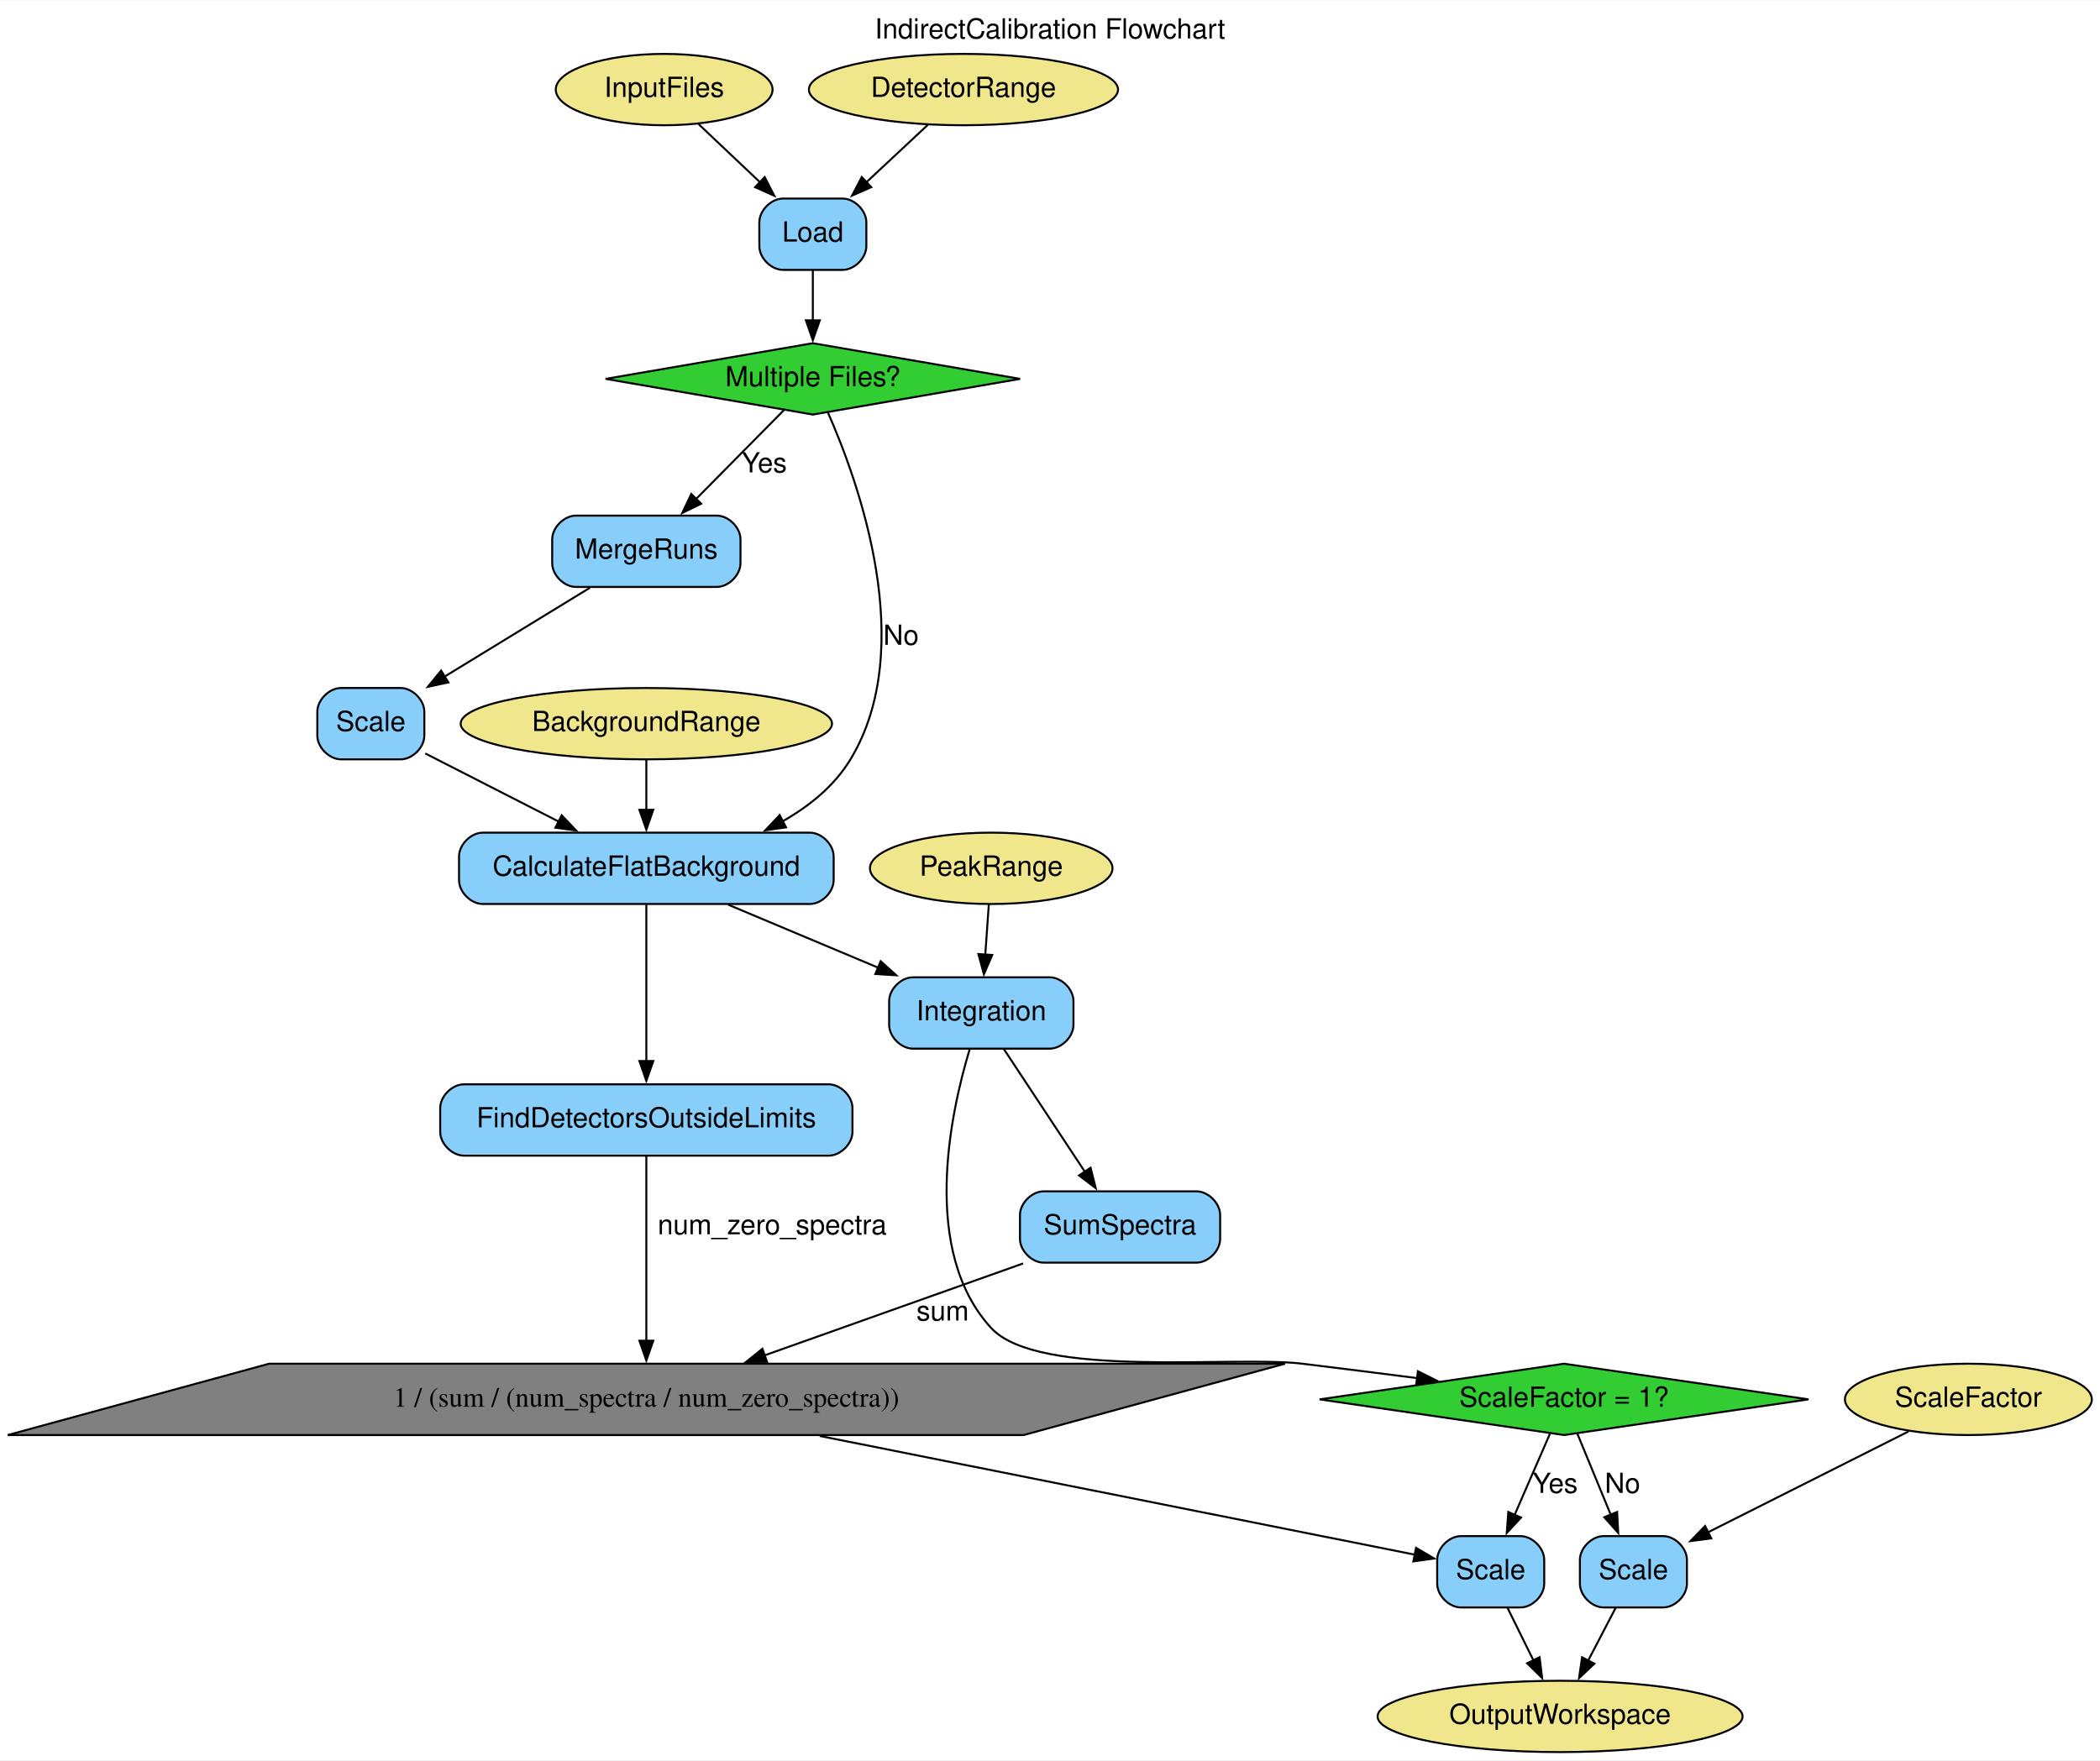
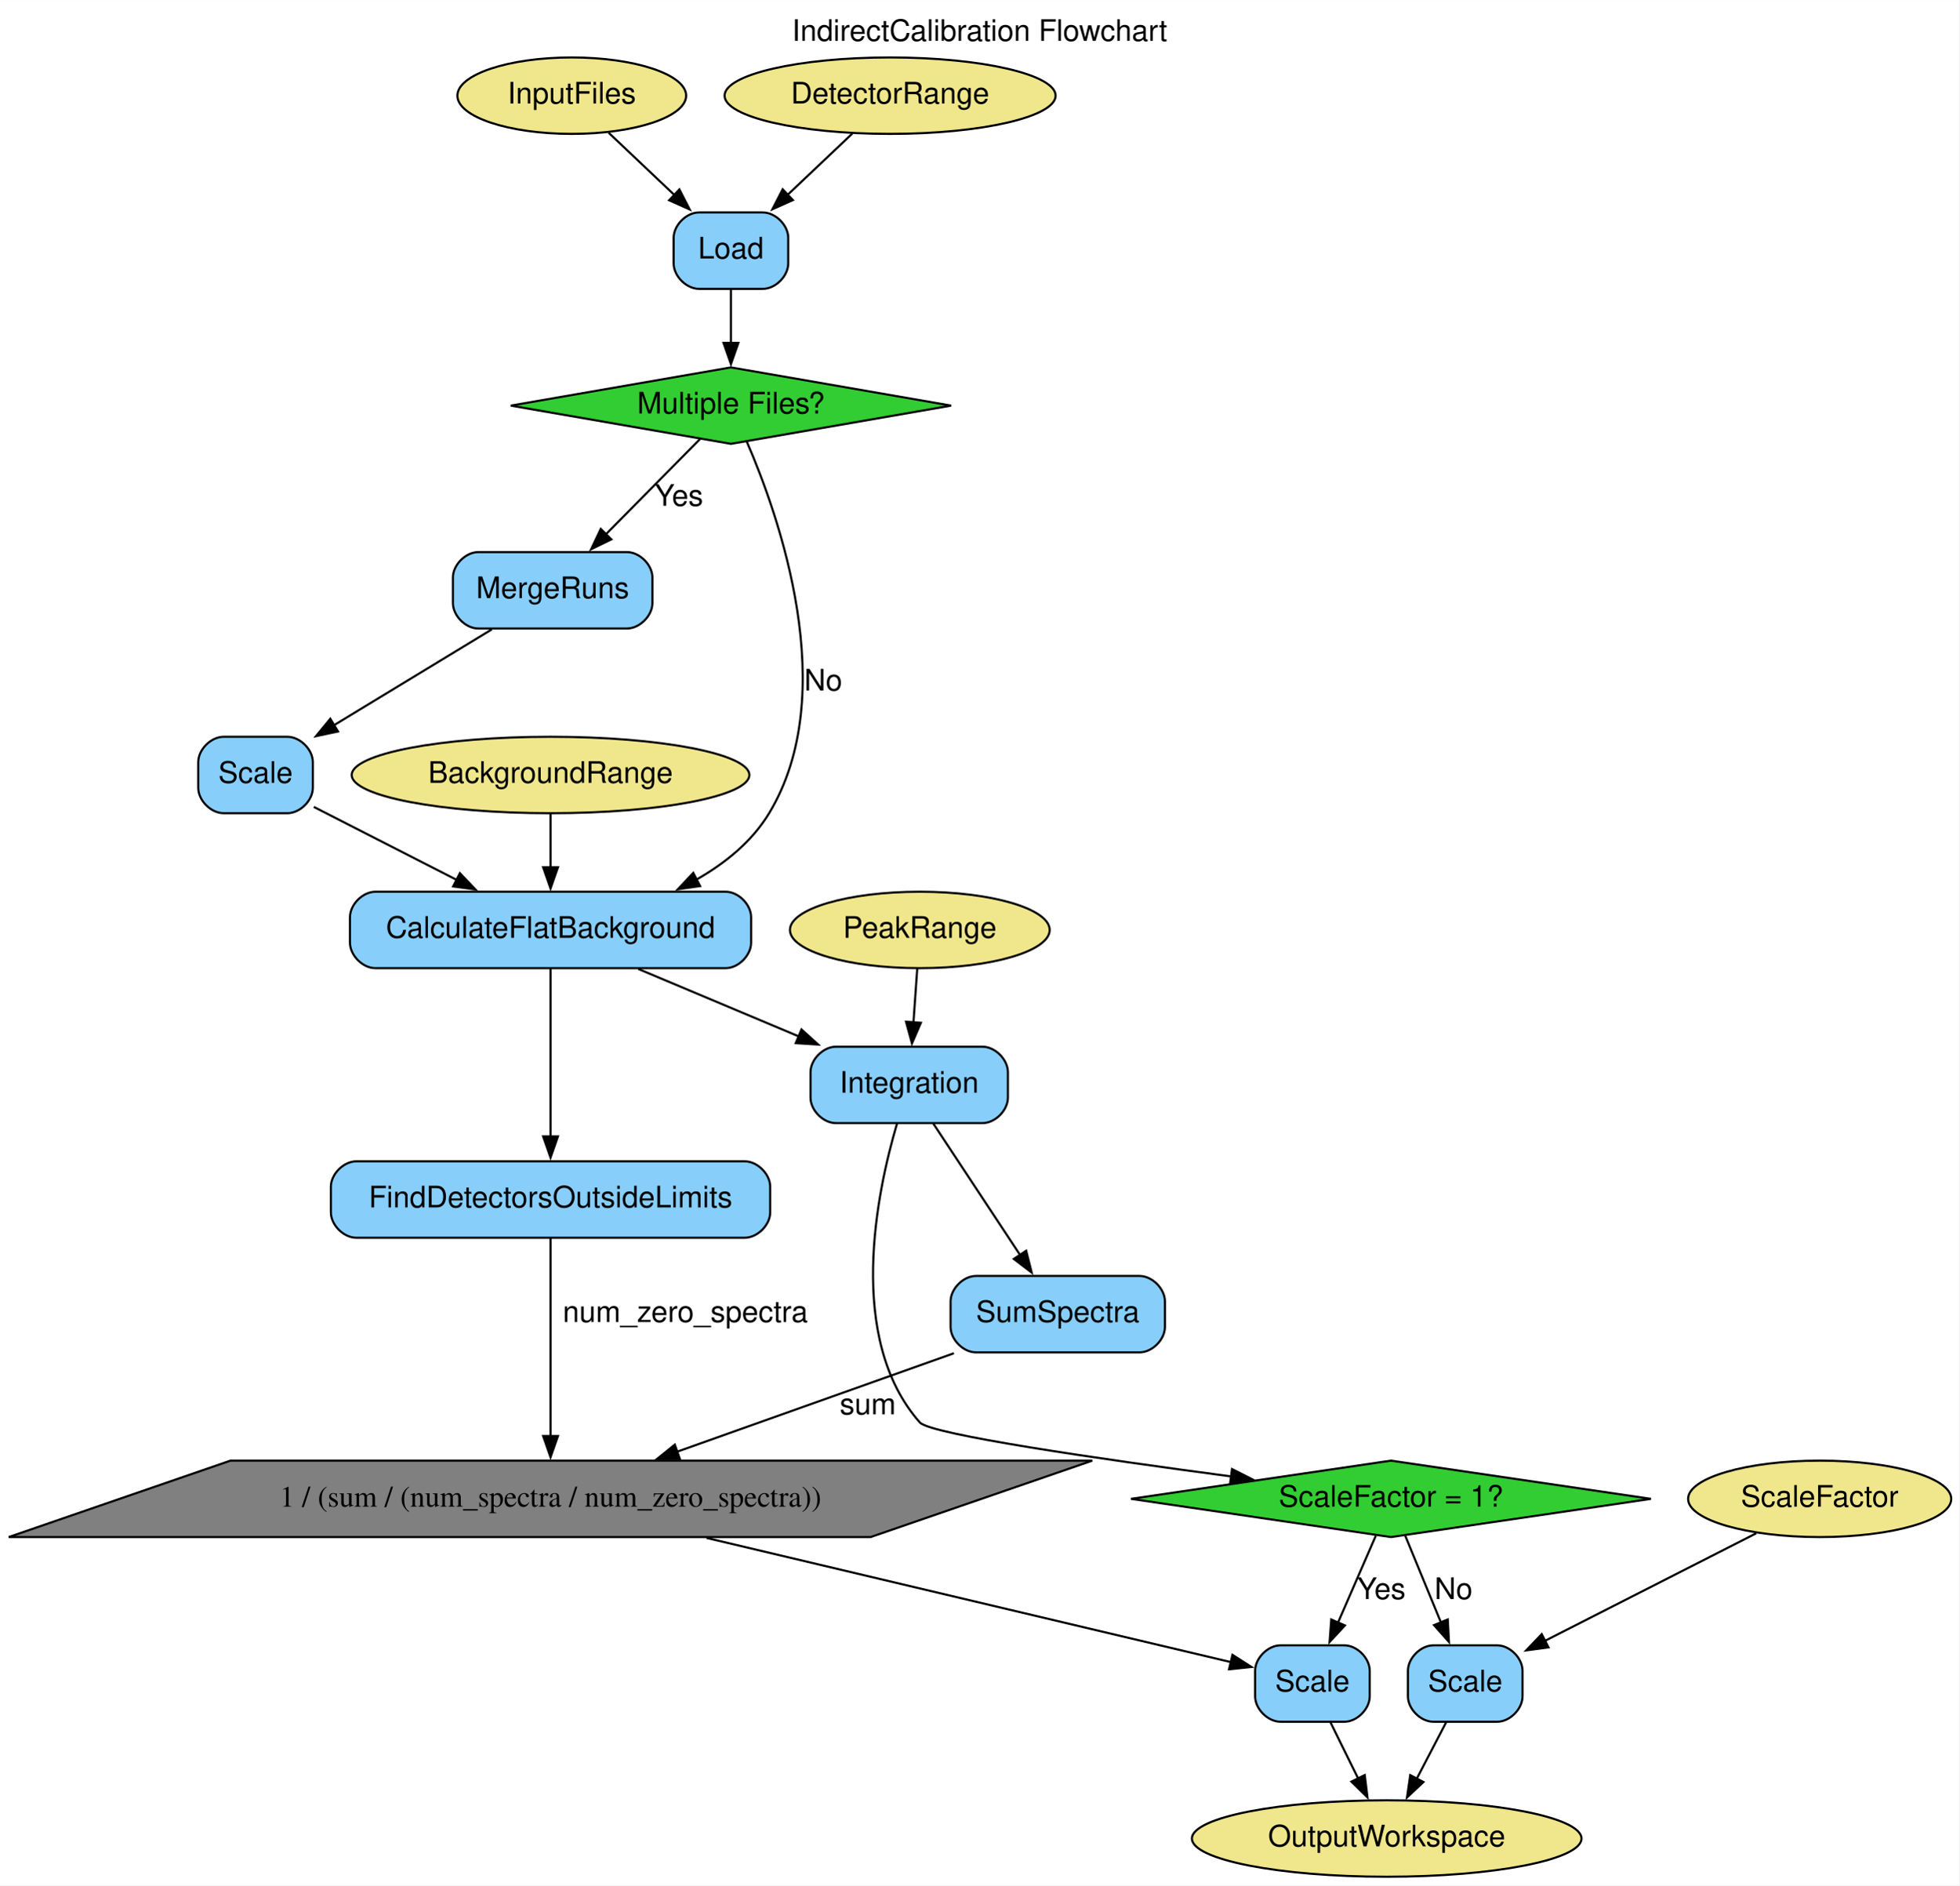
- <svg xmlns="http://www.w3.org/2000/svg" width="1059pt" height="888pt" viewBox="0.00 0.00 1059.49 888.00">
+ <svg xmlns="http://www.w3.org/2000/svg" width="923pt" height="888pt" viewBox="0.00 0.00 923.13 888.00">
  <g id="graph0" class="graph" transform="scale(1 1) rotate(0) translate(4 884)">
-     <polygon fill="white" stroke="none" points="-4,4 -4,-884 1055.49,-884 1055.49,4 -4,4" />
-     <text text-anchor="middle" x="525.74" y="-864.8" font-family="Helvetica,sans-Serif" font-size="14.00">IndirectCalibration Flowchart</text>
+     <polygon fill="white" stroke="none" points="-4,4 -4,-884 919.13,-884 919.13,4 -4,4" />
+     <text text-anchor="middle" x="457.57" y="-864.8" font-family="Helvetica,sans-Serif" font-size="14.00">IndirectCalibration Flowchart</text>
    <g id="node1" class="node">
-       <polygon fill="grey" stroke="black" points="644.28,-196 131.75,-196 -0.09,-160 512.43,-160 644.28,-196" />
-       <text text-anchor="middle" x="322.09" y="-174.3" font-family="Times,serif" font-size="14.00">1 / (sum / (num_spectra / num_zero_spectra))</text>
+       <polygon fill="grey" stroke="black" points="510.66,-196 104.58,-196 0.11,-160 406.2,-160 510.66,-196" />
+       <text text-anchor="middle" x="255.39" y="-174.3" font-family="Times,serif" font-size="14.00">1 / (sum / (num_spectra / num_zero_spectra))</text>
    </g>
    <g id="node17" class="node">
-       <path fill="lightskyblue" stroke="black" d="M763.09,-109C763.09,-109 733.09,-109 733.09,-109 727.09,-109 721.09,-103 721.09,-97 721.09,-97 721.09,-85 721.09,-85 721.09,-79 727.09,-73 733.09,-73 733.09,-73 763.09,-73 763.09,-73 769.09,-73 775.09,-79 775.09,-85 775.09,-85 775.09,-97 775.09,-97 775.09,-103 769.09,-109 763.09,-109" />
-       <text text-anchor="middle" x="748.09" y="-87.3" font-family="Helvetica,sans-Serif" font-size="14.00">Scale</text>
+       <path fill="lightskyblue" stroke="black" d="M629.39,-109C629.39,-109 599.39,-109 599.39,-109 593.39,-109 587.39,-103 587.39,-97 587.39,-97 587.39,-85 587.39,-85 587.39,-79 593.39,-73 599.39,-73 599.39,-73 629.39,-73 629.39,-73 635.39,-73 641.39,-79 641.39,-85 641.39,-85 641.39,-97 641.39,-97 641.39,-103 635.39,-109 629.39,-109" />
+       <text text-anchor="middle" x="614.39" y="-87.3" font-family="Helvetica,sans-Serif" font-size="14.00">Scale</text>
    </g>
    <g id="edge17" class="edge">
-       <path fill="none" stroke="black" d="M409.59,-159.54C501.89,-141.13 643.07,-112.96 710.15,-99.57" />
-       <polygon fill="black" stroke="black" points="710.42,-103.09 719.54,-97.7 709.05,-96.22 710.42,-103.09" />
+       <path fill="none" stroke="black" d="M328.9,-159.59C403.91,-141.84 517.37,-114.97 576.12,-101.06" />
+       <polygon fill="black" stroke="black" points="576.71,-104.52 585.64,-98.81 575.1,-97.7 576.71,-104.52" />
    </g>
    <g id="node2" class="node">
-       <polygon fill="limegreen" stroke="black" points="785.09,-196 661.76,-178 785.09,-160 908.43,-178 785.09,-196" />
-       <text text-anchor="middle" x="785.09" y="-174.3" font-family="Helvetica,sans-Serif" font-size="14.00">ScaleFactor = 1?</text>
+       <polygon fill="limegreen" stroke="black" points="651.39,-196 528.89,-178 651.39,-160 773.88,-178 651.39,-196" />
+       <text text-anchor="middle" x="651.39" y="-174.3" font-family="Helvetica,sans-Serif" font-size="14.00">ScaleFactor = 1?</text>
    </g>
    <g id="edge14" class="edge">
-       <path fill="none" stroke="black" d="M777.96,-160.61C772.89,-148.96 765.96,-133.04 760.05,-119.47" />
-       <polygon fill="black" stroke="black" points="763.39,-118.37 756.19,-110.6 756.97,-121.17 763.39,-118.37" />
-       <text text-anchor="middle" x="780.59" y="-130.8" font-family="Helvetica,sans-Serif" font-size="14.00">Yes</text>
+       <path fill="none" stroke="black" d="M644.25,-160.61C639.18,-148.96 632.25,-133.04 626.34,-119.47" />
+       <polygon fill="black" stroke="black" points="629.69,-118.37 622.48,-110.6 623.27,-121.17 629.69,-118.37" />
+       <text text-anchor="middle" x="646.89" y="-130.8" font-family="Helvetica,sans-Serif" font-size="14.00">Yes</text>
    </g>
    <g id="node18" class="node">
-       <path fill="lightskyblue" stroke="black" d="M835.09,-109C835.09,-109 805.09,-109 805.09,-109 799.09,-109 793.09,-103 793.09,-97 793.09,-97 793.09,-85 793.09,-85 793.09,-79 799.09,-73 805.09,-73 805.09,-73 835.09,-73 835.09,-73 841.09,-73 847.09,-79 847.09,-85 847.09,-85 847.09,-97 847.09,-97 847.09,-103 841.09,-109 835.09,-109" />
-       <text text-anchor="middle" x="820.09" y="-87.3" font-family="Helvetica,sans-Serif" font-size="14.00">Scale</text>
+       <path fill="lightskyblue" stroke="black" d="M701.39,-109C701.39,-109 671.39,-109 671.39,-109 665.39,-109 659.39,-103 659.39,-97 659.39,-97 659.39,-85 659.39,-85 659.39,-79 665.39,-73 671.39,-73 671.39,-73 701.39,-73 701.39,-73 707.39,-73 713.39,-79 713.39,-85 713.39,-85 713.39,-97 713.39,-97 713.39,-103 707.39,-109 701.39,-109" />
+       <text text-anchor="middle" x="686.39" y="-87.3" font-family="Helvetica,sans-Serif" font-size="14.00">Scale</text>
    </g>
    <g id="edge19" class="edge">
-       <path fill="none" stroke="black" d="M791.84,-160.61C796.64,-148.96 803.19,-133.04 808.78,-119.47" />
-       <polygon fill="black" stroke="black" points="811.86,-121.19 812.43,-110.61 805.39,-118.53 811.86,-121.19" />
-       <text text-anchor="middle" x="814.59" y="-130.8" font-family="Helvetica,sans-Serif" font-size="14.00">No</text>
+       <path fill="none" stroke="black" d="M658.14,-160.61C662.93,-148.96 669.49,-133.04 675.08,-119.47" />
+       <polygon fill="black" stroke="black" points="678.15,-121.19 678.72,-110.61 671.68,-118.53 678.15,-121.19" />
+       <text text-anchor="middle" x="680.89" y="-130.8" font-family="Helvetica,sans-Serif" font-size="14.00">No</text>
    </g>
    <g id="node3" class="node">
-       <polygon fill="limegreen" stroke="black" points="406.09,-711 301.53,-693 406.09,-675 510.66,-693 406.09,-711" />
-       <text text-anchor="middle" x="406.09" y="-689.3" font-family="Helvetica,sans-Serif" font-size="14.00">Multiple Files?</text>
+       <polygon fill="limegreen" stroke="black" points="340.39,-711 236.66,-693 340.39,-675 444.12,-693 340.39,-711" />
+       <text text-anchor="middle" x="340.39" y="-689.3" font-family="Helvetica,sans-Serif" font-size="14.00">Multiple Files?</text>
    </g>
    <g id="node11" class="node">
-       <path fill="lightskyblue" stroke="black" d="M357.59,-624C357.59,-624 286.59,-624 286.59,-624 280.59,-624 274.59,-618 274.59,-612 274.59,-612 274.59,-600 274.59,-600 274.59,-594 280.59,-588 286.59,-588 286.59,-588 357.59,-588 357.59,-588 363.59,-588 369.59,-594 369.59,-600 369.59,-600 369.59,-612 369.59,-612 369.59,-618 363.59,-624 357.59,-624" />
-       <text text-anchor="middle" x="322.09" y="-602.3" font-family="Helvetica,sans-Serif" font-size="14.00">MergeRuns</text>
+       <path fill="lightskyblue" stroke="black" d="M291.39,-624C291.39,-624 221.39,-624 221.39,-624 215.39,-624 209.39,-618 209.39,-612 209.39,-612 209.39,-600 209.39,-600 209.39,-594 215.39,-588 221.39,-588 221.39,-588 291.39,-588 291.39,-588 297.39,-588 303.39,-594 303.39,-600 303.39,-600 303.39,-612 303.39,-612 303.39,-618 297.39,-624 291.39,-624" />
+       <text text-anchor="middle" x="256.39" y="-602.3" font-family="Helvetica,sans-Serif" font-size="14.00">MergeRuns</text>
    </g>
    <g id="edge4" class="edge">
-       <path fill="none" stroke="black" d="M391.46,-677.19C379.28,-664.87 361.66,-647.04 347.23,-632.43" />
-       <polygon fill="black" stroke="black" points="349.74,-630 340.23,-625.35 344.77,-634.92 349.74,-630" />
-       <text text-anchor="middle" x="381.59" y="-645.8" font-family="Helvetica,sans-Serif" font-size="14.00">Yes</text>
+       <path fill="none" stroke="black" d="M325.76,-677.19C313.58,-664.87 295.95,-647.04 281.52,-632.43" />
+       <polygon fill="black" stroke="black" points="284.04,-630 274.52,-625.35 279.06,-634.92 284.04,-630" />
+       <text text-anchor="middle" x="315.89" y="-645.8" font-family="Helvetica,sans-Serif" font-size="14.00">Yes</text>
    </g>
    <g id="node13" class="node">
-       <path fill="lightskyblue" stroke="black" d="M404.59,-464C404.59,-464 239.59,-464 239.59,-464 233.59,-464 227.59,-458 227.59,-452 227.59,-452 227.59,-440 227.59,-440 227.59,-434 233.59,-428 239.59,-428 239.59,-428 404.59,-428 404.59,-428 410.59,-428 416.59,-434 416.59,-440 416.59,-440 416.59,-452 416.59,-452 416.59,-458 410.59,-464 404.59,-464" />
-       <text text-anchor="middle" x="322.09" y="-442.3" font-family="Helvetica,sans-Serif" font-size="14.00">CalculateFlatBackground</text>
+       <path fill="lightskyblue" stroke="black" d="M337.89,-464C337.89,-464 172.89,-464 172.89,-464 166.89,-464 160.89,-458 160.89,-452 160.89,-452 160.89,-440 160.89,-440 160.89,-434 166.89,-428 172.89,-428 172.89,-428 337.89,-428 337.89,-428 343.89,-428 349.89,-434 349.89,-440 349.89,-440 349.89,-452 349.89,-452 349.89,-458 343.89,-464 337.89,-464" />
+       <text text-anchor="middle" x="255.39" y="-442.3" font-family="Helvetica,sans-Serif" font-size="14.00">CalculateFlatBackground</text>
    </g>
    <g id="edge8" class="edge">
-       <path fill="none" stroke="black" d="M413.72,-675.99C429.05,-641.26 459.33,-557.6 425.09,-501 417.02,-487.65 404.44,-477.45 390.81,-469.7" />
-       <polygon fill="black" stroke="black" points="392.58,-466.67 382.09,-465.17 389.36,-472.89 392.58,-466.67" />
-       <text text-anchor="middle" x="450.59" y="-558.8" font-family="Helvetica,sans-Serif" font-size="14.00">No</text>
+       <path fill="none" stroke="black" d="M347.88,-675.98C362.94,-641.25 392.6,-557.57 358.39,-501 350.32,-487.65 337.74,-477.45 324.1,-469.7" />
+       <polygon fill="black" stroke="black" points="325.87,-466.67 315.39,-465.17 322.65,-472.89 325.87,-466.67" />
+       <text text-anchor="middle" x="383.89" y="-558.8" font-family="Helvetica,sans-Serif" font-size="14.00">No</text>
    </g>
    <g id="node4" class="node">
-       <ellipse fill="khaki" stroke="black" cx="331.09" cy="-839" rx="54.69" ry="18" />
-       <text text-anchor="middle" x="331.09" y="-835.3" font-family="Helvetica,sans-Serif" font-size="14.00">InputFiles</text>
+       <ellipse fill="khaki" stroke="black" cx="265.39" cy="-839" rx="53.89" ry="18" />
+       <text text-anchor="middle" x="265.39" y="-835.3" font-family="Helvetica,sans-Serif" font-size="14.00">InputFiles</text>
    </g>
    <g id="node10" class="node">
-       <path fill="lightskyblue" stroke="black" d="M421.09,-784C421.09,-784 391.09,-784 391.09,-784 385.09,-784 379.09,-778 379.09,-772 379.09,-772 379.09,-760 379.09,-760 379.09,-754 385.09,-748 391.09,-748 391.09,-748 421.09,-748 421.09,-748 427.09,-748 433.09,-754 433.09,-760 433.09,-760 433.09,-772 433.09,-772 433.09,-778 427.09,-784 421.09,-784" />
-       <text text-anchor="middle" x="406.09" y="-762.3" font-family="Helvetica,sans-Serif" font-size="14.00">Load</text>
+       <path fill="lightskyblue" stroke="black" d="M355.39,-784C355.39,-784 325.39,-784 325.39,-784 319.39,-784 313.39,-778 313.39,-772 313.39,-772 313.39,-760 313.39,-760 313.39,-754 319.39,-748 325.39,-748 325.39,-748 355.39,-748 355.39,-748 361.39,-748 367.39,-754 367.39,-760 367.39,-760 367.39,-772 367.39,-772 367.39,-778 361.39,-784 355.39,-784" />
+       <text text-anchor="middle" x="340.39" y="-762.3" font-family="Helvetica,sans-Serif" font-size="14.00">Load</text>
    </g>
    <g id="edge1" class="edge">
-       <path fill="none" stroke="black" d="M348.49,-821.53C357.68,-812.83 369.17,-801.95 379.46,-792.21" />
-       <polygon fill="black" stroke="black" points="381.79,-794.83 386.65,-785.41 376.98,-789.74 381.79,-794.83" />
+       <path fill="none" stroke="black" d="M282.78,-821.53C291.98,-812.83 303.46,-801.95 313.75,-792.21" />
+       <polygon fill="black" stroke="black" points="316.09,-794.83 320.94,-785.41 311.27,-789.74 316.09,-794.83" />
    </g>
    <g id="node5" class="node">
-       <ellipse fill="khaki" stroke="black" cx="482.09" cy="-839" rx="77.99" ry="18" />
-       <text text-anchor="middle" x="482.09" y="-835.3" font-family="Helvetica,sans-Serif" font-size="14.00">DetectorRange</text>
+       <ellipse fill="khaki" stroke="black" cx="415.39" cy="-839" rx="77.99" ry="18" />
+       <text text-anchor="middle" x="415.39" y="-835.3" font-family="Helvetica,sans-Serif" font-size="14.00">DetectorRange</text>
    </g>
    <g id="edge2" class="edge">
-       <path fill="none" stroke="black" d="M464.08,-821.17C454.82,-812.52 443.35,-801.81 433.06,-792.19" />
-       <polygon fill="black" stroke="black" points="435.57,-789.75 425.87,-785.48 430.79,-794.86 435.57,-789.75" />
+       <path fill="none" stroke="black" d="M397.61,-821.17C388.48,-812.52 377.15,-801.81 367,-792.19" />
+       <polygon fill="black" stroke="black" points="369.58,-789.82 359.92,-785.49 364.77,-794.9 369.58,-789.82" />
    </g>
    <g id="node6" class="node">
-       <ellipse fill="khaki" stroke="black" cx="496.09" cy="-446" rx="61.19" ry="18" />
-       <text text-anchor="middle" x="496.09" y="-442.3" font-family="Helvetica,sans-Serif" font-size="14.00">PeakRange</text>
+       <ellipse fill="khaki" stroke="black" cx="429.39" cy="-446" rx="61.19" ry="18" />
+       <text text-anchor="middle" x="429.39" y="-442.3" font-family="Helvetica,sans-Serif" font-size="14.00">PeakRange</text>
    </g>
    <g id="node15" class="node">
-       <path fill="lightskyblue" stroke="black" d="M525.59,-391C525.59,-391 456.59,-391 456.59,-391 450.59,-391 444.59,-385 444.59,-379 444.59,-379 444.59,-367 444.59,-367 444.59,-361 450.59,-355 456.59,-355 456.59,-355 525.59,-355 525.59,-355 531.59,-355 537.59,-361 537.59,-367 537.59,-367 537.59,-379 537.59,-379 537.59,-385 531.59,-391 525.59,-391" />
-       <text text-anchor="middle" x="491.09" y="-369.3" font-family="Helvetica,sans-Serif" font-size="14.00">Integration</text>
+       <path fill="lightskyblue" stroke="black" d="M458.89,-391C458.89,-391 389.89,-391 389.89,-391 383.89,-391 377.89,-385 377.89,-379 377.89,-379 377.89,-367 377.89,-367 377.89,-361 383.89,-355 389.89,-355 389.89,-355 458.89,-355 458.89,-355 464.89,-355 470.89,-361 470.89,-367 470.89,-367 470.89,-379 470.89,-379 470.89,-385 464.89,-391 458.89,-391" />
+       <text text-anchor="middle" x="424.39" y="-369.3" font-family="Helvetica,sans-Serif" font-size="14.00">Integration</text>
    </g>
    <g id="edge11" class="edge">
-       <path fill="none" stroke="black" d="M494.88,-427.81C494.34,-420.14 493.69,-410.89 493.08,-402.24" />
-       <polygon fill="black" stroke="black" points="496.59,-402.27 492.4,-392.54 489.61,-402.76 496.59,-402.27" />
+       <path fill="none" stroke="black" d="M428.18,-427.81C427.64,-420.14 426.99,-410.89 426.38,-402.24" />
+       <polygon fill="black" stroke="black" points="429.89,-402.27 425.69,-392.54 422.9,-402.76 429.89,-402.27" />
    </g>
    <g id="node7" class="node">
-       <ellipse fill="khaki" stroke="black" cx="322.09" cy="-519" rx="93.68" ry="18" />
-       <text text-anchor="middle" x="322.09" y="-515.3" font-family="Helvetica,sans-Serif" font-size="14.00">BackgroundRange</text>
+       <ellipse fill="khaki" stroke="black" cx="255.39" cy="-519" rx="93.68" ry="18" />
+       <text text-anchor="middle" x="255.39" y="-515.3" font-family="Helvetica,sans-Serif" font-size="14.00">BackgroundRange</text>
    </g>
    <g id="edge7" class="edge">
-       <path fill="none" stroke="black" d="M322.09,-500.81C322.09,-493.23 322.09,-484.1 322.09,-475.54" />
-       <polygon fill="black" stroke="black" points="325.59,-475.54 322.09,-465.54 318.59,-475.54 325.59,-475.54" />
+       <path fill="none" stroke="black" d="M255.39,-500.81C255.39,-493.23 255.39,-484.1 255.39,-475.54" />
+       <polygon fill="black" stroke="black" points="258.89,-475.54 255.39,-465.54 251.89,-475.54 258.89,-475.54" />
    </g>
    <g id="node8" class="node">
-       <ellipse fill="khaki" stroke="black" cx="989.09" cy="-178" rx="62.29" ry="18" />
-       <text text-anchor="middle" x="989.09" y="-174.3" font-family="Helvetica,sans-Serif" font-size="14.00">ScaleFactor</text>
+       <ellipse fill="khaki" stroke="black" cx="853.39" cy="-178" rx="61.99" ry="18" />
+       <text text-anchor="middle" x="853.39" y="-174.3" font-family="Helvetica,sans-Serif" font-size="14.00">ScaleFactor</text>
    </g>
    <g id="edge20" class="edge">
-       <path fill="none" stroke="black" d="M958.88,-161.8C930.6,-147.58 888.25,-126.28 857.77,-110.95" />
-       <polygon fill="black" stroke="black" points="859.39,-107.85 848.88,-106.48 856.24,-114.1 859.39,-107.85" />
+       <path fill="none" stroke="black" d="M823.53,-161.8C795.67,-147.62 753.99,-126.41 723.89,-111.09" />
+       <polygon fill="black" stroke="black" points="725.62,-108.04 715.12,-106.62 722.44,-114.28 725.62,-108.04" />
    </g>
    <g id="node9" class="node">
-       <ellipse fill="khaki" stroke="black" cx="783.09" cy="-18" rx="92.08" ry="18" />
-       <text text-anchor="middle" x="783.09" y="-14.3" font-family="Helvetica,sans-Serif" font-size="14.00">OutputWorkspace</text>
+       <ellipse fill="khaki" stroke="black" cx="649.39" cy="-18" rx="91.78" ry="18" />
+       <text text-anchor="middle" x="649.39" y="-14.3" font-family="Helvetica,sans-Serif" font-size="14.00">OutputWorkspace</text>
    </g>
    <g id="edge3" class="edge">
-       <path fill="none" stroke="black" d="M406.09,-747.81C406.09,-740.23 406.09,-731.1 406.09,-722.54" />
-       <polygon fill="black" stroke="black" points="409.59,-722.54 406.09,-712.54 402.59,-722.54 409.59,-722.54" />
+       <path fill="none" stroke="black" d="M340.39,-747.81C340.39,-740.23 340.39,-731.1 340.39,-722.54" />
+       <polygon fill="black" stroke="black" points="343.89,-722.54 340.39,-712.54 336.89,-722.54 343.89,-722.54" />
    </g>
    <g id="node12" class="node">
-       <path fill="lightskyblue" stroke="black" d="M198.09,-537C198.09,-537 168.09,-537 168.09,-537 162.09,-537 156.09,-531 156.09,-525 156.09,-525 156.09,-513 156.09,-513 156.09,-507 162.09,-501 168.09,-501 168.09,-501 198.09,-501 198.09,-501 204.09,-501 210.09,-507 210.09,-513 210.09,-513 210.09,-525 210.09,-525 210.09,-531 204.09,-537 198.09,-537" />
-       <text text-anchor="middle" x="183.09" y="-515.3" font-family="Helvetica,sans-Serif" font-size="14.00">Scale</text>
+       <path fill="lightskyblue" stroke="black" d="M131.39,-537C131.39,-537 101.39,-537 101.39,-537 95.39,-537 89.39,-531 89.39,-525 89.39,-525 89.39,-513 89.39,-513 89.39,-507 95.39,-501 101.39,-501 101.39,-501 131.39,-501 131.39,-501 137.39,-501 143.39,-507 143.39,-513 143.39,-513 143.39,-525 143.39,-525 143.39,-531 137.39,-537 131.39,-537" />
+       <text text-anchor="middle" x="116.39" y="-515.3" font-family="Helvetica,sans-Serif" font-size="14.00">Scale</text>
    </g>
    <g id="edge5" class="edge">
-       <path fill="none" stroke="black" d="M293.63,-587.59C272.46,-574.65 243.37,-556.86 220.35,-542.78" />
-       <polygon fill="black" stroke="black" points="222.22,-539.82 211.86,-537.59 218.57,-545.8 222.22,-539.82" />
+       <path fill="none" stroke="black" d="M227.72,-587.59C206.16,-574.5 176.45,-556.47 153.14,-542.32" />
+       <polygon fill="black" stroke="black" points="155.25,-539.5 144.89,-537.3 151.62,-545.48 155.25,-539.5" />
    </g>
    <g id="edge6" class="edge">
-       <path fill="none" stroke="black" d="M210.56,-503.97C229.75,-494.17 255.79,-480.87 277.89,-469.58" />
-       <polygon fill="black" stroke="black" points="279.38,-472.75 286.7,-465.08 276.2,-466.51 279.38,-472.75" />
+       <path fill="none" stroke="black" d="M143.85,-503.97C163.04,-494.17 189.09,-480.87 211.18,-469.58" />
+       <polygon fill="black" stroke="black" points="212.68,-472.75 219.99,-465.08 209.49,-466.51 212.68,-472.75" />
    </g>
    <g id="node14" class="node">
-       <path fill="lightskyblue" stroke="black" d="M414.09,-337C414.09,-337 230.09,-337 230.09,-337 224.09,-337 218.09,-331 218.09,-325 218.09,-325 218.09,-313 218.09,-313 218.09,-307 224.09,-301 230.09,-301 230.09,-301 414.09,-301 414.09,-301 420.09,-301 426.09,-307 426.09,-313 426.09,-313 426.09,-325 426.09,-325 426.09,-331 420.09,-337 414.09,-337" />
-       <text text-anchor="middle" x="322.09" y="-315.3" font-family="Helvetica,sans-Serif" font-size="14.00">FindDetectorsOutsideLimits</text>
+       <path fill="lightskyblue" stroke="black" d="M346.89,-337C346.89,-337 163.89,-337 163.89,-337 157.89,-337 151.89,-331 151.89,-325 151.89,-325 151.89,-313 151.89,-313 151.89,-307 157.89,-301 163.89,-301 163.89,-301 346.89,-301 346.89,-301 352.89,-301 358.89,-307 358.89,-313 358.89,-313 358.89,-325 358.89,-325 358.89,-331 352.89,-337 346.89,-337" />
+       <text text-anchor="middle" x="255.39" y="-315.3" font-family="Helvetica,sans-Serif" font-size="14.00">FindDetectorsOutsideLimits</text>
    </g>
    <g id="edge9" class="edge">
-       <path fill="none" stroke="black" d="M322.09,-427.62C322.09,-407.19 322.09,-372.99 322.09,-348.62" />
-       <polygon fill="black" stroke="black" points="325.59,-348.75 322.09,-338.75 318.59,-348.75 325.59,-348.75" />
+       <path fill="none" stroke="black" d="M255.39,-427.62C255.39,-407.19 255.39,-372.99 255.39,-348.62" />
+       <polygon fill="black" stroke="black" points="258.89,-348.75 255.39,-338.75 251.89,-348.75 258.89,-348.75" />
    </g>
    <g id="edge10" class="edge">
-       <path fill="none" stroke="black" d="M363.44,-427.63C386.25,-418.05 414.8,-406.05 439.11,-395.84" />
-       <polygon fill="black" stroke="black" points="440.33,-399.12 448.2,-392.02 437.62,-392.67 440.33,-399.12" />
+       <path fill="none" stroke="black" d="M296.73,-427.63C319.54,-418.05 348.09,-406.05 372.4,-395.84" />
+       <polygon fill="black" stroke="black" points="373.63,-399.12 381.49,-392.02 370.92,-392.67 373.63,-399.12" />
    </g>
    <g id="edge15" class="edge">
-       <path fill="none" stroke="black" d="M322.09,-300.68C322.09,-277.35 322.09,-235.53 322.09,-207.53" />
-       <polygon fill="black" stroke="black" points="325.59,-207.62 322.09,-197.62 318.59,-207.62 325.59,-207.62" />
-       <text text-anchor="middle" x="385.59" y="-261.3" font-family="Helvetica,sans-Serif" font-size="14.00">num_zero_spectra</text>
+       <path fill="none" stroke="black" d="M255.39,-300.68C255.39,-277.35 255.39,-235.53 255.39,-207.53" />
+       <polygon fill="black" stroke="black" points="258.89,-207.62 255.39,-197.62 251.89,-207.62 258.89,-207.62" />
+       <text text-anchor="middle" x="318.89" y="-261.3" font-family="Helvetica,sans-Serif" font-size="14.00">num_zero_spectra</text>
    </g>
    <g id="edge12" class="edge">
-       <path fill="none" stroke="black" d="M485.18,-354.58C475.44,-322.26 460.4,-252.76 496.09,-214 519.88,-188.17 618.23,-200.24 653.09,-196 671.89,-193.71 692.18,-191.15 711.08,-188.72" />
-       <polygon fill="black" stroke="black" points="711.36,-192.21 720.83,-187.46 710.47,-185.27 711.36,-192.21" />
+       <path fill="none" stroke="black" d="M418.63,-354.72C409.14,-322.63 394.52,-253.51 429.39,-214 434.37,-208.36 513.93,-196.81 576.4,-188.52" />
+       <polygon fill="black" stroke="black" points="576.49,-192.04 585.95,-187.26 575.58,-185.1 576.49,-192.04" />
    </g>
    <g id="node16" class="node">
-       <path fill="lightskyblue" stroke="black" d="M599.59,-283C599.59,-283 522.59,-283 522.59,-283 516.59,-283 510.59,-277 510.59,-271 510.59,-271 510.59,-259 510.59,-259 510.59,-253 516.59,-247 522.59,-247 522.59,-247 599.59,-247 599.59,-247 605.59,-247 611.59,-253 611.59,-259 611.59,-259 611.59,-271 611.59,-271 611.59,-277 605.59,-283 599.59,-283" />
-       <text text-anchor="middle" x="561.09" y="-261.3" font-family="Helvetica,sans-Serif" font-size="14.00">SumSpectra</text>
+       <path fill="lightskyblue" stroke="black" d="M532.89,-283C532.89,-283 455.89,-283 455.89,-283 449.89,-283 443.89,-277 443.89,-271 443.89,-271 443.89,-259 443.89,-259 443.89,-253 449.89,-247 455.89,-247 455.89,-247 532.89,-247 532.89,-247 538.89,-247 544.89,-253 544.89,-259 544.89,-259 544.89,-271 544.89,-271 544.89,-277 538.89,-283 532.89,-283" />
+       <text text-anchor="middle" x="494.39" y="-261.3" font-family="Helvetica,sans-Serif" font-size="14.00">SumSpectra</text>
    </g>
    <g id="edge13" class="edge">
-       <path fill="none" stroke="black" d="M502.34,-354.97C513.4,-338.22 530.45,-312.41 543.33,-292.89" />
-       <polygon fill="black" stroke="black" points="546.22,-294.88 548.81,-284.6 540.38,-291.02 546.22,-294.88" />
+       <path fill="none" stroke="black" d="M435.63,-354.97C446.69,-338.22 463.74,-312.41 476.63,-292.89" />
+       <polygon fill="black" stroke="black" points="479.51,-294.88 482.1,-284.6 473.67,-291.02 479.51,-294.88" />
    </g>
    <g id="edge16" class="edge">
-       <path fill="none" stroke="black" d="M512.15,-246.59C474.37,-233.16 421.93,-214.51 381.71,-200.2" />
-       <polygon fill="black" stroke="black" points="382.99,-196.94 372.4,-196.89 380.65,-203.54 382.99,-196.94" />
-       <text text-anchor="middle" x="471.59" y="-217.8" font-family="Helvetica,sans-Serif" font-size="14.00">sum</text>
+       <path fill="none" stroke="black" d="M445.45,-246.59C407.67,-233.16 355.23,-214.51 315,-200.2" />
+       <polygon fill="black" stroke="black" points="316.28,-196.94 305.69,-196.89 313.94,-203.54 316.28,-196.94" />
+       <text text-anchor="middle" x="404.89" y="-217.8" font-family="Helvetica,sans-Serif" font-size="14.00">sum</text>
    </g>
    <g id="edge18" class="edge">
-       <path fill="none" stroke="black" d="M756.57,-72.81C760.52,-64.79 765.32,-55.05 769.75,-46.07" />
-       <polygon fill="black" stroke="black" points="772.75,-47.9 774.03,-37.39 766.47,-44.81 772.75,-47.9" />
+       <path fill="none" stroke="black" d="M622.86,-72.81C626.82,-64.79 631.62,-55.05 636.04,-46.07" />
+       <polygon fill="black" stroke="black" points="639.04,-47.9 640.32,-37.39 632.76,-44.81 639.04,-47.9" />
    </g>
    <g id="edge21" class="edge">
-       <path fill="none" stroke="black" d="M811.14,-72.81C806.96,-64.79 801.88,-55.05 797.2,-46.07" />
-       <polygon fill="black" stroke="black" points="800.39,-44.62 792.67,-37.37 794.18,-47.86 800.39,-44.62" />
+       <path fill="none" stroke="black" d="M677.43,-72.81C673.25,-64.79 668.17,-55.05 663.49,-46.07" />
+       <polygon fill="black" stroke="black" points="666.69,-44.62 658.96,-37.37 660.48,-47.86 666.69,-44.62" />
    </g>
  </g>
</svg>
